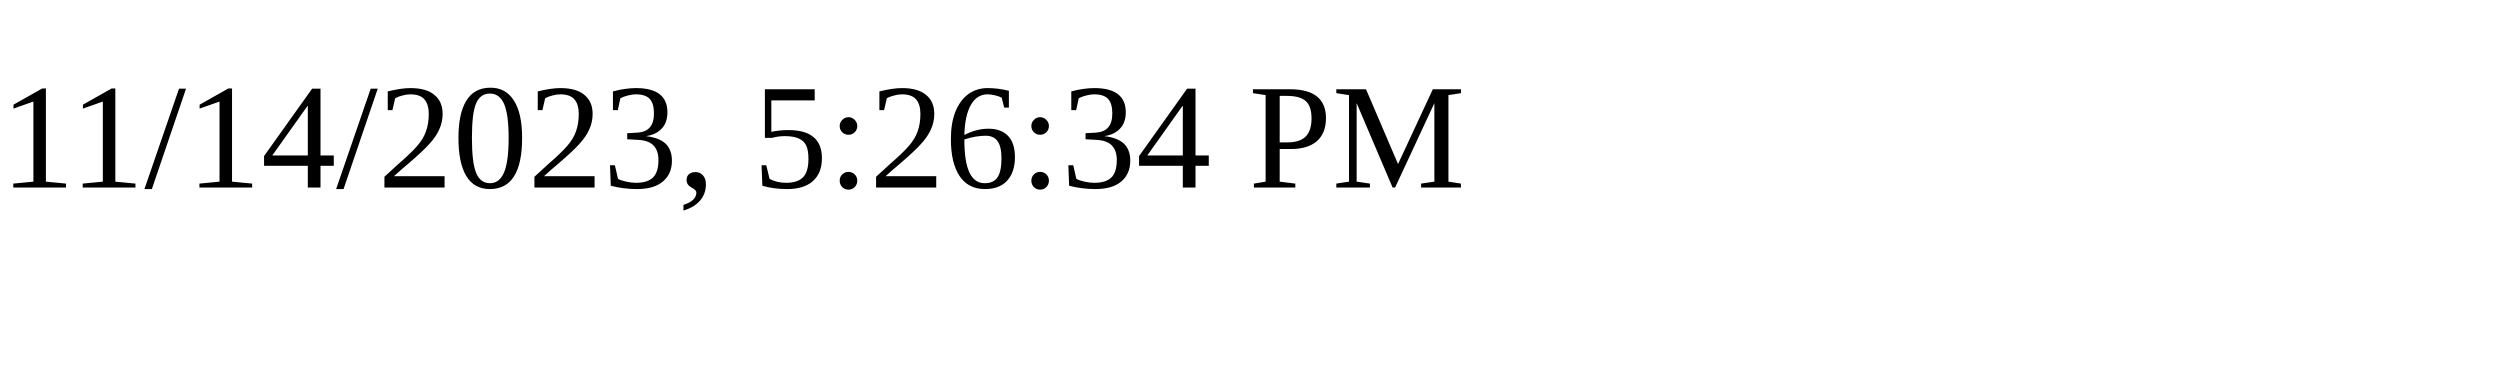
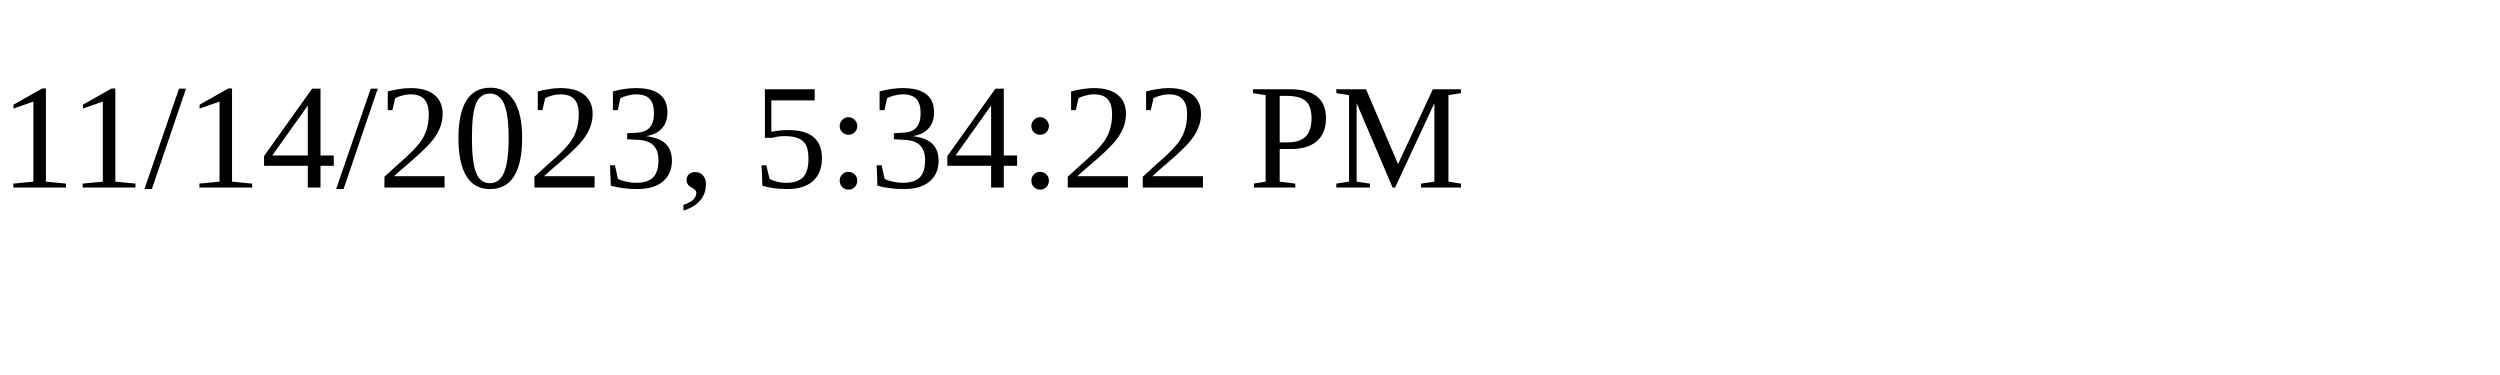
<svg xmlns="http://www.w3.org/2000/svg" height="30" width="200">
-   <text x="0" y="15">11/14/2023, 5:26:34 PM</text>
+   <text x="0" y="15">11/14/2023, 5:34:22 PM</text>
</svg>
